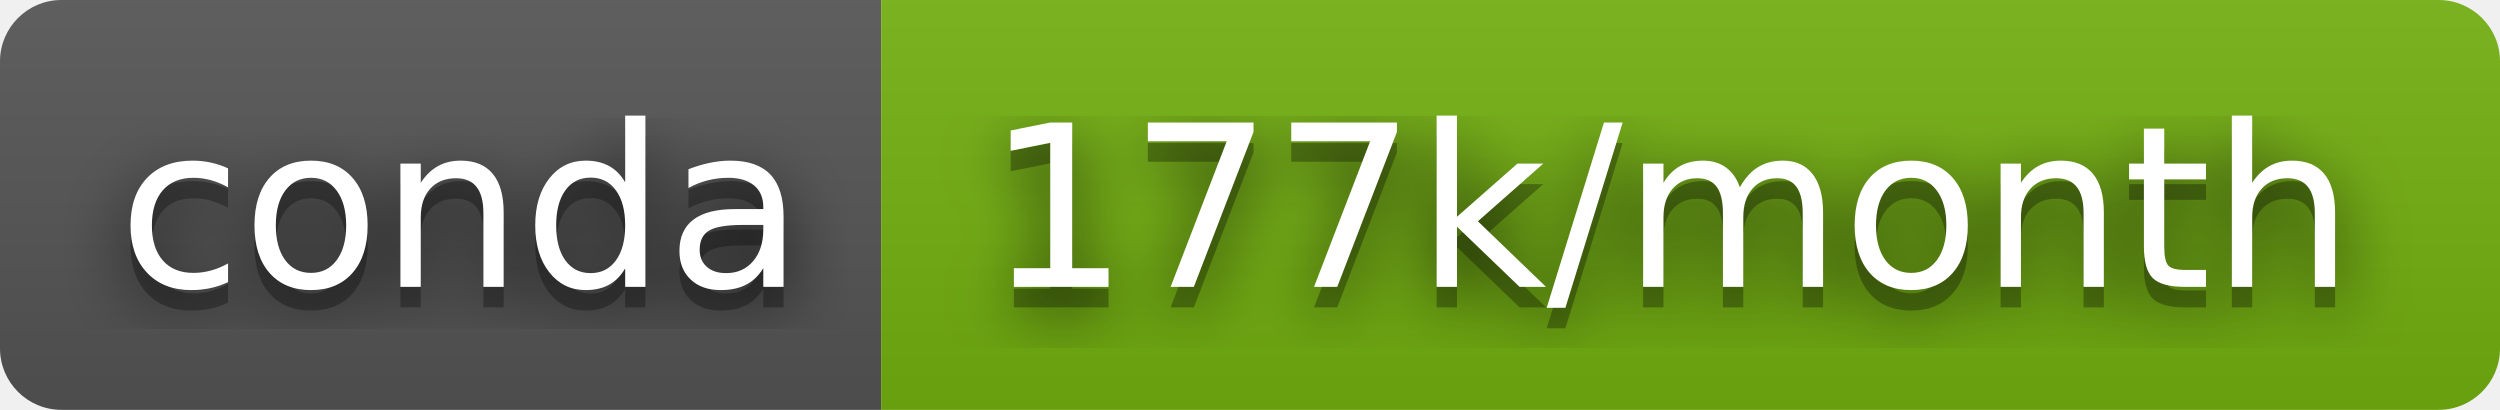
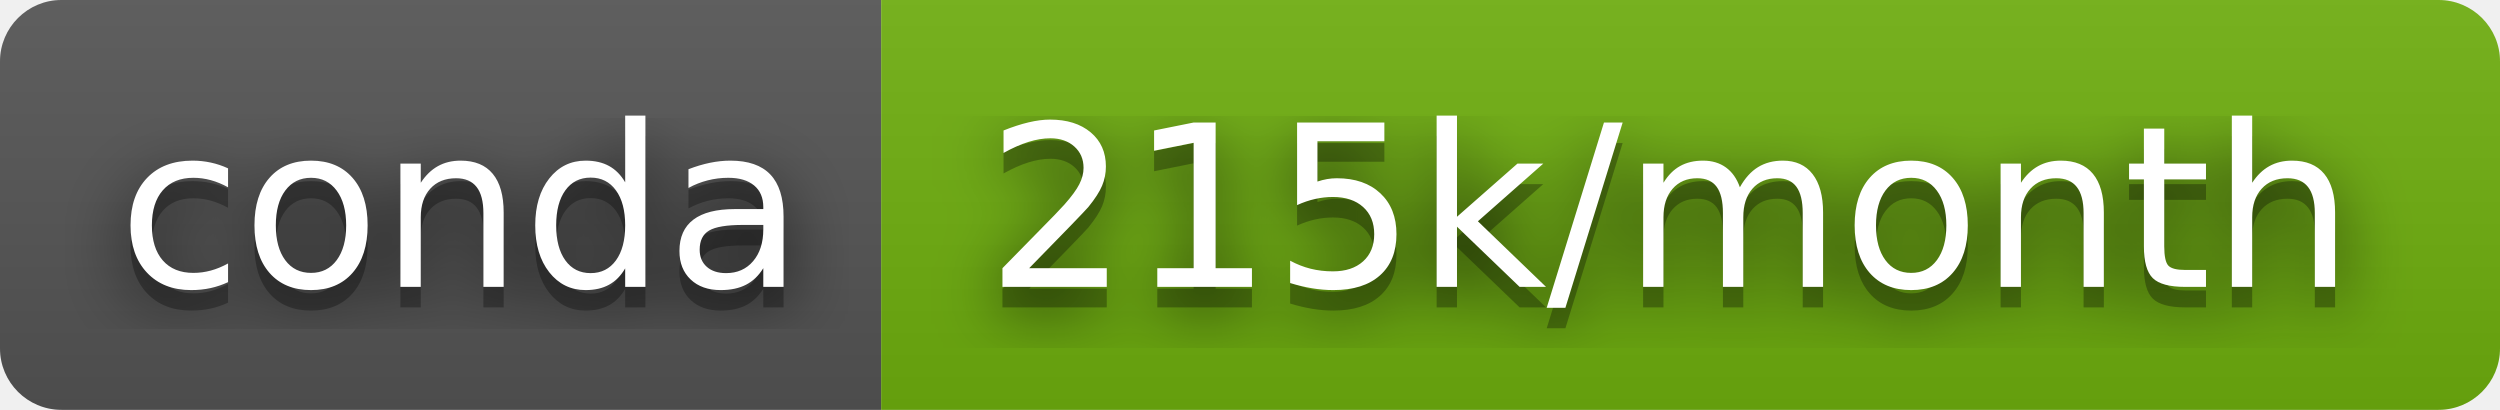
- <svg xmlns="http://www.w3.org/2000/svg" width="122" height="20" role="img" aria-label="conda: 177k/month">
+ <svg xmlns="http://www.w3.org/2000/svg" width="122" height="20" role="img" aria-label="conda: 215k/month">
  <filter id="blur">
    <feGaussianBlur stdDeviation="16" />
  </filter>
  <linearGradient id="s" x2="0" y2="100%">
    <stop offset="0" stop-color="#bbb" stop-opacity=".1" />
    <stop offset="1" stop-opacity=".1" />
  </linearGradient>
  <clipPath id="r">
    <rect width="122" height="20" rx="3" />
  </clipPath>
  <g clip-path="url(#r)">
    <rect width="43" height="20" fill="#555" />
-     <rect x="43" width="79" height="20" fill="#74b110" />
+     <rect x="43" width="79" height="20" fill="#6fb00f" />
    <rect width="122" height="20" fill="url(#s)" />
  </g>
  <g fill="#fff" text-anchor="middle" font-family="Verdana,Geneva,DejaVu Sans,sans-serif" text-rendering="geometricPrecision" font-size="110">
    <g transform="scale(.1)">
      <g aria-hidden="true" fill="#010101">
        <text x="225" y="150" fill-opacity=".8" filter="url(#blur)" textLength="330">conda</text>
        <text x="225" y="150" fill-opacity=".3" textLength="330">conda</text>
      </g>
      <text x="225" y="140" textLength="330">conda</text>
    </g>
    <g transform="scale(.1)">
      <g aria-hidden="true" fill="#010101">
-         <text x="815" y="150" fill-opacity=".8" filter="url(#blur)" textLength="690">177k/month</text>
-         <text x="815" y="150" fill-opacity=".3" textLength="690">177k/month</text>
+         <text x="815" y="150" fill-opacity=".8" filter="url(#blur)" textLength="690">215k/month</text>
+         <text x="815" y="150" fill-opacity=".3" textLength="690">215k/month</text>
      </g>
-       <text x="815" y="140" textLength="690">177k/month</text>
+       <text x="815" y="140" textLength="690">215k/month</text>
    </g>
  </g>
</svg>
